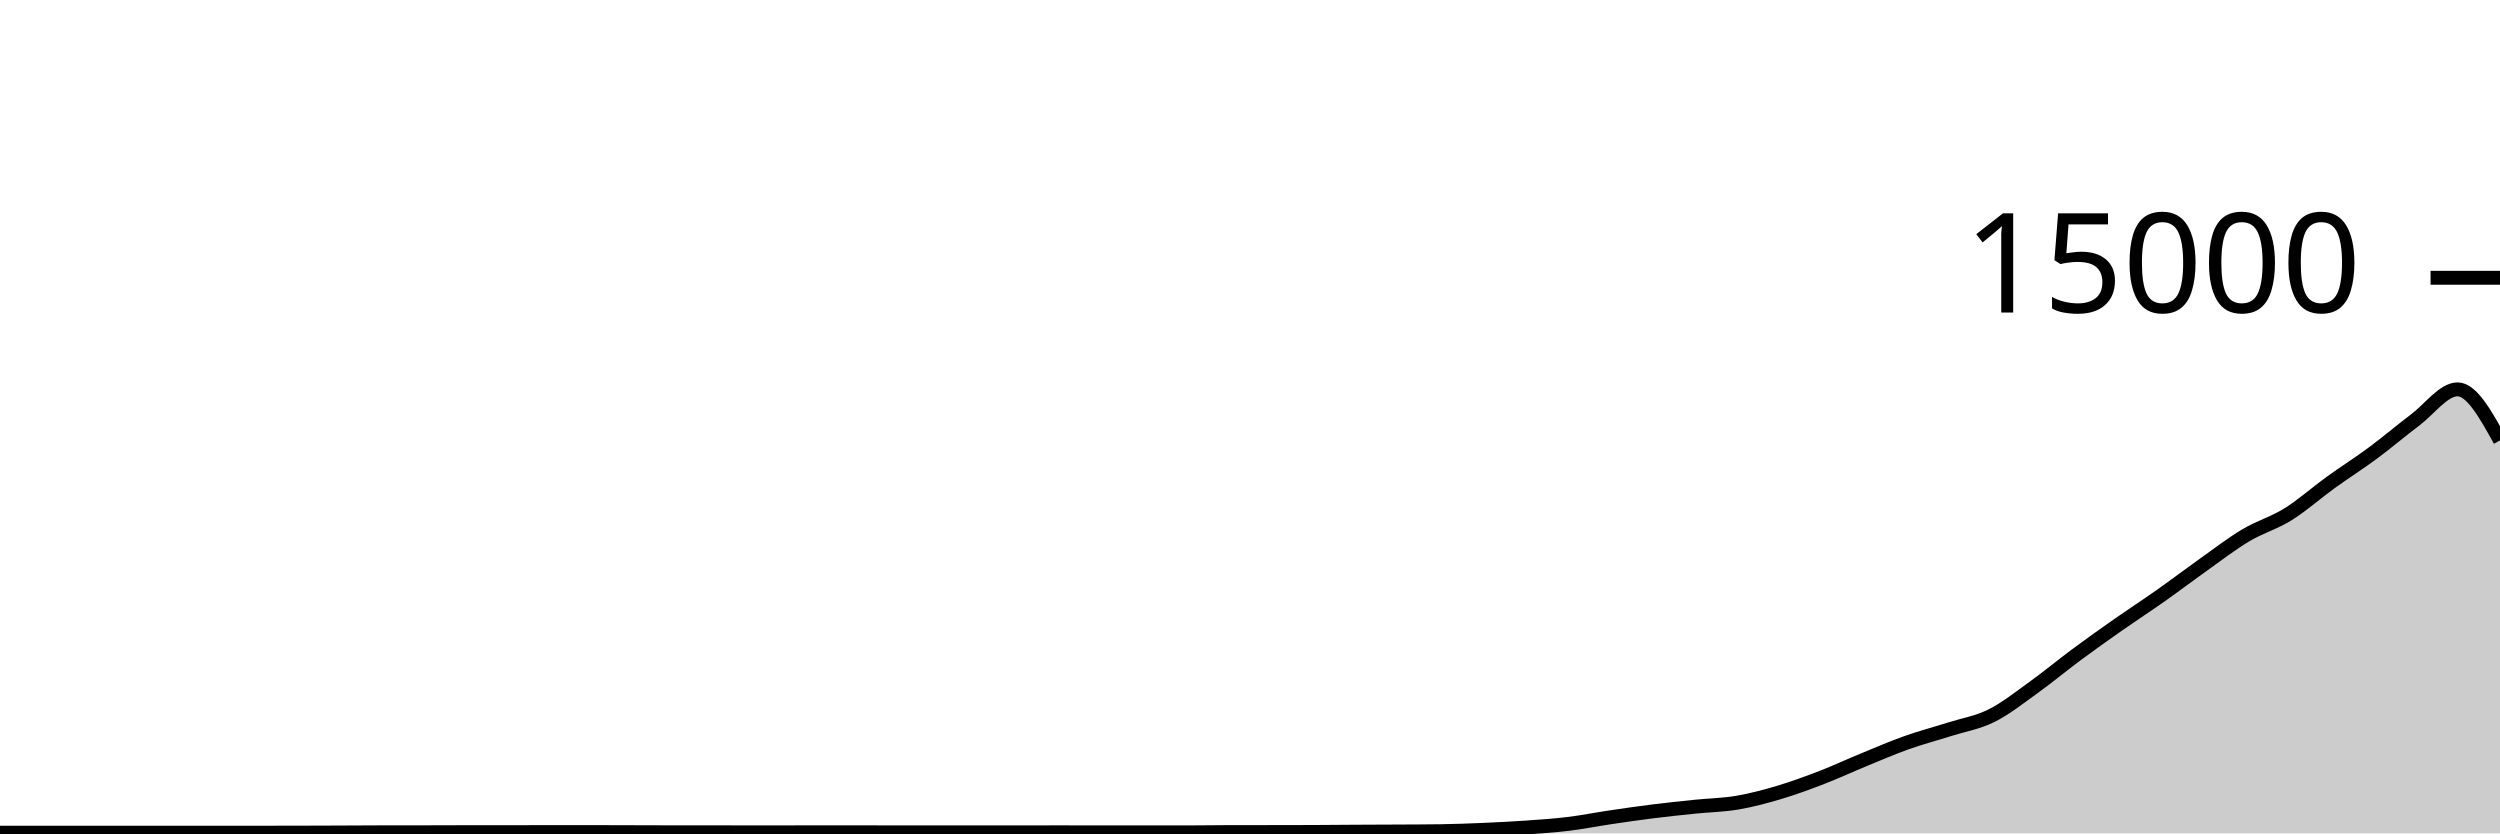
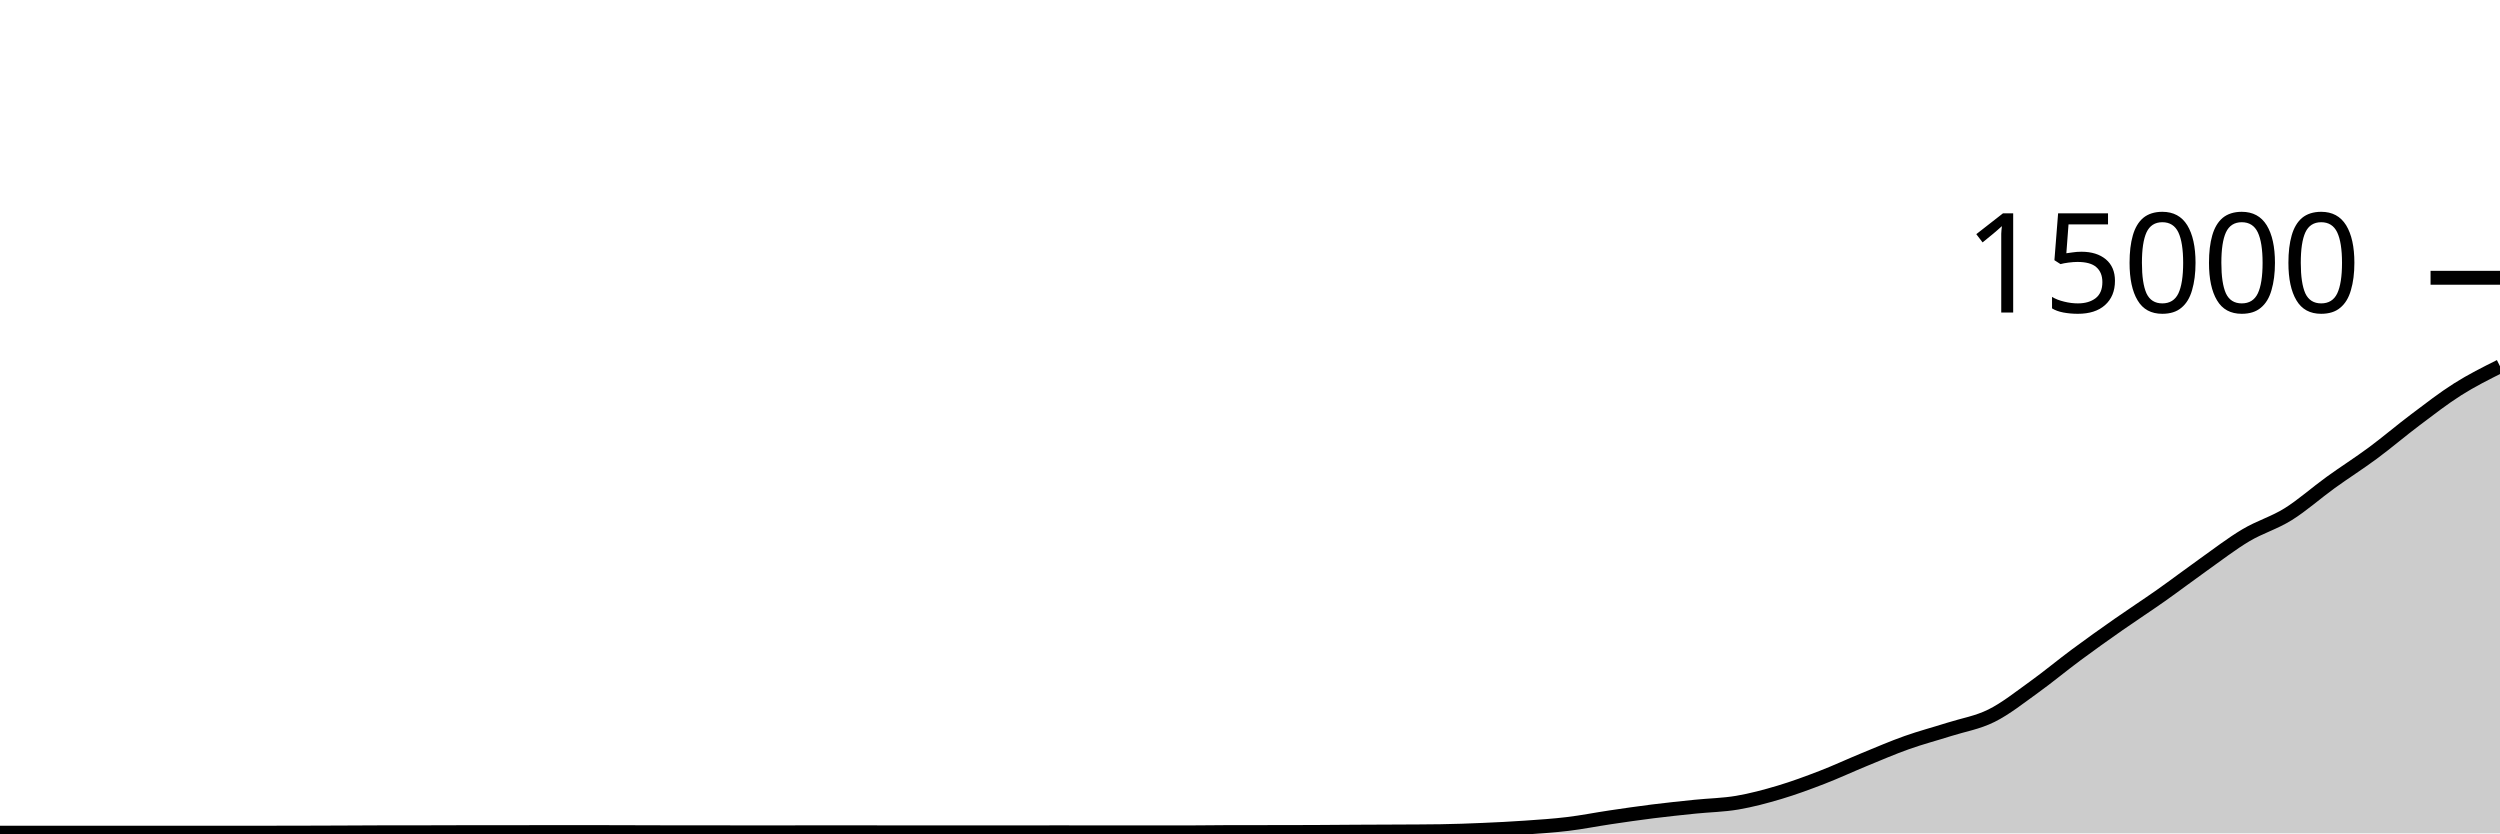
<svg xmlns="http://www.w3.org/2000/svg" viewBox="0 0 180 60">
  <g transform="translate(0,20)">
-     <path class="area" fill="rgba(0, 0, 0, 0.2)" d="M0,39.955C1.017,39.955,2.034,39.955,3.051,39.955C4.068,39.955,5.085,39.952,6.102,39.952C7.119,39.952,8.136,39.955,9.153,39.955C10.169,39.955,11.186,39.955,12.203,39.955C13.22,39.955,14.237,39.955,15.254,39.955C16.271,39.955,17.288,39.953,18.305,39.952C19.322,39.951,20.339,39.951,21.356,39.949C22.373,39.948,23.39,39.943,24.407,39.939C25.424,39.935,26.441,39.927,27.458,39.925C28.475,39.924,29.492,39.924,30.508,39.923C31.525,39.921,32.542,39.915,33.559,39.915C34.576,39.915,35.593,39.915,36.61,39.915C37.627,39.915,38.644,39.909,39.661,39.909C40.678,39.909,41.695,39.909,42.712,39.909C43.729,39.909,44.746,39.915,45.763,39.917C46.78,39.92,47.797,39.925,48.814,39.925C49.831,39.925,50.847,39.925,51.864,39.925C52.881,39.925,53.898,39.931,54.915,39.931C55.932,39.931,56.949,39.927,57.966,39.925C58.983,39.924,60,39.923,61.017,39.923C62.034,39.923,63.051,39.927,64.068,39.928C65.085,39.929,66.102,39.931,67.119,39.931C68.136,39.931,69.153,39.928,70.169,39.928C71.186,39.928,72.203,39.931,73.22,39.931C74.237,39.931,75.254,39.925,76.271,39.925C77.288,39.925,78.305,39.931,79.322,39.931C80.339,39.931,81.356,39.931,82.373,39.931C83.39,39.931,84.407,39.931,85.424,39.931C86.441,39.931,87.458,39.911,88.475,39.909C89.492,39.908,90.508,39.908,91.525,39.907C92.542,39.905,93.559,39.905,94.576,39.901C95.593,39.898,96.61,39.886,97.627,39.88C98.644,39.874,99.661,39.872,100.678,39.867C101.695,39.861,102.712,39.86,103.729,39.845C104.746,39.831,105.763,39.793,106.78,39.749C107.797,39.706,108.814,39.655,109.831,39.584C110.847,39.513,111.864,39.448,112.881,39.325C113.898,39.203,114.915,38.999,115.932,38.848C116.949,38.697,117.966,38.549,118.983,38.421C120,38.294,121.017,38.188,122.034,38.083C123.051,37.978,124.068,37.965,125.085,37.792C126.102,37.619,127.119,37.346,128.136,37.043C129.153,36.739,130.169,36.364,131.186,35.971C132.203,35.578,133.22,35.103,134.237,34.685C135.254,34.268,136.271,33.828,137.288,33.467C138.305,33.105,139.322,32.84,140.339,32.517C141.356,32.194,142.373,32.034,143.39,31.528C144.407,31.022,145.424,30.21,146.441,29.48C147.458,28.75,148.475,27.9,149.492,27.147C150.508,26.393,151.525,25.672,152.542,24.96C153.559,24.248,154.576,23.589,155.593,22.872C156.61,22.155,157.627,21.38,158.644,20.659C159.661,19.937,160.678,19.15,161.695,18.544C162.712,17.938,163.729,17.657,164.746,17.024C165.763,16.391,166.78,15.481,167.797,14.747C168.814,14.012,169.831,13.371,170.847,12.619C171.864,11.866,172.881,10.996,173.898,10.232C174.915,9.468,175.932,8.032,176.949,8.032C177.966,8.032,178.983,9.871,180,11.709L180,40C178.983,40,177.966,40,176.949,40C175.932,40,174.915,40,173.898,40C172.881,40,171.864,40,170.847,40C169.831,40,168.814,40,167.797,40C166.78,40,165.763,40,164.746,40C163.729,40,162.712,40,161.695,40C160.678,40,159.661,40,158.644,40C157.627,40,156.61,40,155.593,40C154.576,40,153.559,40,152.542,40C151.525,40,150.508,40,149.492,40C148.475,40,147.458,40,146.441,40C145.424,40,144.407,40,143.39,40C142.373,40,141.356,40,140.339,40C139.322,40,138.305,40,137.288,40C136.271,40,135.254,40,134.237,40C133.22,40,132.203,40,131.186,40C130.169,40,129.153,40,128.136,40C127.119,40,126.102,40,125.085,40C124.068,40,123.051,40,122.034,40C121.017,40,120,40,118.983,40C117.966,40,116.949,40,115.932,40C114.915,40,113.898,40,112.881,40C111.864,40,110.847,40,109.831,40C108.814,40,107.797,40,106.78,40C105.763,40,104.746,40,103.729,40C102.712,40,101.695,40,100.678,40C99.661,40,98.644,40,97.627,40C96.61,40,95.593,40,94.576,40C93.559,40,92.542,40,91.525,40C90.508,40,89.492,40,88.475,40C87.458,40,86.441,40,85.424,40C84.407,40,83.39,40,82.373,40C81.356,40,80.339,40,79.322,40C78.305,40,77.288,40,76.271,40C75.254,40,74.237,40,73.22,40C72.203,40,71.186,40,70.169,40C69.153,40,68.136,40,67.119,40C66.102,40,65.085,40,64.068,40C63.051,40,62.034,40,61.017,40C60,40,58.983,40,57.966,40C56.949,40,55.932,40,54.915,40C53.898,40,52.881,40,51.864,40C50.847,40,49.831,40,48.814,40C47.797,40,46.78,40,45.763,40C44.746,40,43.729,40,42.712,40C41.695,40,40.678,40,39.661,40C38.644,40,37.627,40,36.61,40C35.593,40,34.576,40,33.559,40C32.542,40,31.525,40,30.508,40C29.492,40,28.475,40,27.458,40C26.441,40,25.424,40,24.407,40C23.39,40,22.373,40,21.356,40C20.339,40,19.322,40,18.305,40C17.288,40,16.271,40,15.254,40C14.237,40,13.22,40,12.203,40C11.186,40,10.169,40,9.153,40C8.136,40,7.119,40,6.102,40C5.085,40,4.068,40,3.051,40C2.034,40,1.017,40,0,40Z" />
-     <path class="line" stroke="black" fill="none" d="M0,39.955C1.017,39.955,2.034,39.955,3.051,39.955C4.068,39.955,5.085,39.952,6.102,39.952C7.119,39.952,8.136,39.955,9.153,39.955C10.169,39.955,11.186,39.955,12.203,39.955C13.22,39.955,14.237,39.955,15.254,39.955C16.271,39.955,17.288,39.953,18.305,39.952C19.322,39.951,20.339,39.951,21.356,39.949C22.373,39.948,23.39,39.943,24.407,39.939C25.424,39.935,26.441,39.927,27.458,39.925C28.475,39.924,29.492,39.924,30.508,39.923C31.525,39.921,32.542,39.915,33.559,39.915C34.576,39.915,35.593,39.915,36.61,39.915C37.627,39.915,38.644,39.909,39.661,39.909C40.678,39.909,41.695,39.909,42.712,39.909C43.729,39.909,44.746,39.915,45.763,39.917C46.78,39.92,47.797,39.925,48.814,39.925C49.831,39.925,50.847,39.925,51.864,39.925C52.881,39.925,53.898,39.931,54.915,39.931C55.932,39.931,56.949,39.927,57.966,39.925C58.983,39.924,60,39.923,61.017,39.923C62.034,39.923,63.051,39.927,64.068,39.928C65.085,39.929,66.102,39.931,67.119,39.931C68.136,39.931,69.153,39.928,70.169,39.928C71.186,39.928,72.203,39.931,73.22,39.931C74.237,39.931,75.254,39.925,76.271,39.925C77.288,39.925,78.305,39.931,79.322,39.931C80.339,39.931,81.356,39.931,82.373,39.931C83.39,39.931,84.407,39.931,85.424,39.931C86.441,39.931,87.458,39.911,88.475,39.909C89.492,39.908,90.508,39.908,91.525,39.907C92.542,39.905,93.559,39.905,94.576,39.901C95.593,39.898,96.61,39.886,97.627,39.88C98.644,39.874,99.661,39.872,100.678,39.867C101.695,39.861,102.712,39.86,103.729,39.845C104.746,39.831,105.763,39.793,106.78,39.749C107.797,39.706,108.814,39.655,109.831,39.584C110.847,39.513,111.864,39.448,112.881,39.325C113.898,39.203,114.915,38.999,115.932,38.848C116.949,38.697,117.966,38.549,118.983,38.421C120,38.294,121.017,38.188,122.034,38.083C123.051,37.978,124.068,37.965,125.085,37.792C126.102,37.619,127.119,37.346,128.136,37.043C129.153,36.739,130.169,36.364,131.186,35.971C132.203,35.578,133.22,35.103,134.237,34.685C135.254,34.268,136.271,33.828,137.288,33.467C138.305,33.105,139.322,32.84,140.339,32.517C141.356,32.194,142.373,32.034,143.39,31.528C144.407,31.022,145.424,30.21,146.441,29.48C147.458,28.75,148.475,27.9,149.492,27.147C150.508,26.393,151.525,25.672,152.542,24.96C153.559,24.248,154.576,23.589,155.593,22.872C156.61,22.155,157.627,21.38,158.644,20.659C159.661,19.937,160.678,19.15,161.695,18.544C162.712,17.938,163.729,17.657,164.746,17.024C165.763,16.391,166.78,15.481,167.797,14.747C168.814,14.012,169.831,13.371,170.847,12.619C171.864,11.866,172.881,10.996,173.898,10.232C174.915,9.468,175.932,8.032,176.949,8.032C177.966,8.032,178.983,9.871,180,11.709" />
+     <path class="area" fill="rgba(0, 0, 0, 0.2)" d="M0,39.955C1.017,39.955,2.034,39.955,3.051,39.955C4.068,39.955,5.085,39.952,6.102,39.952C7.119,39.952,8.136,39.955,9.153,39.955C10.169,39.955,11.186,39.955,12.203,39.955C13.22,39.955,14.237,39.955,15.254,39.955C16.271,39.955,17.288,39.953,18.305,39.952C19.322,39.951,20.339,39.951,21.356,39.949C22.373,39.948,23.39,39.943,24.407,39.939C25.424,39.935,26.441,39.927,27.458,39.925C28.475,39.924,29.492,39.924,30.508,39.923C31.525,39.921,32.542,39.915,33.559,39.915C34.576,39.915,35.593,39.915,36.61,39.915C37.627,39.915,38.644,39.909,39.661,39.909C40.678,39.909,41.695,39.909,42.712,39.909C43.729,39.909,44.746,39.915,45.763,39.917C46.78,39.92,47.797,39.925,48.814,39.925C49.831,39.925,50.847,39.925,51.864,39.925C52.881,39.925,53.898,39.931,54.915,39.931C55.932,39.931,56.949,39.927,57.966,39.925C58.983,39.924,60,39.923,61.017,39.923C62.034,39.923,63.051,39.927,64.068,39.928C65.085,39.929,66.102,39.931,67.119,39.931C68.136,39.931,69.153,39.928,70.169,39.928C71.186,39.928,72.203,39.931,73.22,39.931C74.237,39.931,75.254,39.925,76.271,39.925C77.288,39.925,78.305,39.931,79.322,39.931C80.339,39.931,81.356,39.931,82.373,39.931C83.39,39.931,84.407,39.931,85.424,39.931C86.441,39.931,87.458,39.911,88.475,39.909C89.492,39.908,90.508,39.908,91.525,39.907C92.542,39.905,93.559,39.905,94.576,39.901C95.593,39.898,96.61,39.886,97.627,39.88C98.644,39.874,99.661,39.872,100.678,39.867C101.695,39.861,102.712,39.86,103.729,39.845C104.746,39.831,105.763,39.793,106.78,39.749C107.797,39.706,108.814,39.655,109.831,39.584C110.847,39.513,111.864,39.448,112.881,39.325C113.898,39.203,114.915,38.999,115.932,38.848C116.949,38.697,117.966,38.549,118.983,38.421C120,38.294,121.017,38.188,122.034,38.083C123.051,37.978,124.068,37.965,125.085,37.792C126.102,37.619,127.119,37.346,128.136,37.043C129.153,36.739,130.169,36.364,131.186,35.971C132.203,35.578,133.22,35.103,134.237,34.685C135.254,34.268,136.271,33.828,137.288,33.467C138.305,33.105,139.322,32.84,140.339,32.517C141.356,32.194,142.373,32.034,143.39,31.528C144.407,31.022,145.424,30.21,146.441,29.48C147.458,28.75,148.475,27.9,149.492,27.147C150.508,26.393,151.525,25.672,152.542,24.96C153.559,24.248,154.576,23.589,155.593,22.872C156.61,22.155,157.627,21.38,158.644,20.659C159.661,19.937,160.678,19.15,161.695,18.544C162.712,17.938,163.729,17.657,164.746,17.024C165.763,16.391,166.78,15.481,167.797,14.747C168.814,14.012,169.831,13.371,170.847,12.619C171.864,11.866,172.881,10.996,173.898,10.232C174.915,9.468,175.932,8.675,176.949,8.032C177.966,7.389,178.983,6.881,180,6.373L180,40C178.983,40,177.966,40,176.949,40C175.932,40,174.915,40,173.898,40C172.881,40,171.864,40,170.847,40C169.831,40,168.814,40,167.797,40C166.78,40,165.763,40,164.746,40C163.729,40,162.712,40,161.695,40C160.678,40,159.661,40,158.644,40C157.627,40,156.61,40,155.593,40C154.576,40,153.559,40,152.542,40C151.525,40,150.508,40,149.492,40C148.475,40,147.458,40,146.441,40C145.424,40,144.407,40,143.39,40C142.373,40,141.356,40,140.339,40C139.322,40,138.305,40,137.288,40C136.271,40,135.254,40,134.237,40C133.22,40,132.203,40,131.186,40C130.169,40,129.153,40,128.136,40C127.119,40,126.102,40,125.085,40C124.068,40,123.051,40,122.034,40C121.017,40,120,40,118.983,40C117.966,40,116.949,40,115.932,40C114.915,40,113.898,40,112.881,40C111.864,40,110.847,40,109.831,40C108.814,40,107.797,40,106.78,40C105.763,40,104.746,40,103.729,40C102.712,40,101.695,40,100.678,40C99.661,40,98.644,40,97.627,40C96.61,40,95.593,40,94.576,40C93.559,40,92.542,40,91.525,40C90.508,40,89.492,40,88.475,40C87.458,40,86.441,40,85.424,40C84.407,40,83.39,40,82.373,40C81.356,40,80.339,40,79.322,40C78.305,40,77.288,40,76.271,40C75.254,40,74.237,40,73.22,40C72.203,40,71.186,40,70.169,40C69.153,40,68.136,40,67.119,40C66.102,40,65.085,40,64.068,40C63.051,40,62.034,40,61.017,40C60,40,58.983,40,57.966,40C56.949,40,55.932,40,54.915,40C53.898,40,52.881,40,51.864,40C50.847,40,49.831,40,48.814,40C47.797,40,46.78,40,45.763,40C44.746,40,43.729,40,42.712,40C41.695,40,40.678,40,39.661,40C38.644,40,37.627,40,36.61,40C35.593,40,34.576,40,33.559,40C32.542,40,31.525,40,30.508,40C29.492,40,28.475,40,27.458,40C26.441,40,25.424,40,24.407,40C23.39,40,22.373,40,21.356,40C20.339,40,19.322,40,18.305,40C17.288,40,16.271,40,15.254,40C14.237,40,13.22,40,12.203,40C11.186,40,10.169,40,9.153,40C8.136,40,7.119,40,6.102,40C5.085,40,4.068,40,3.051,40C2.034,40,1.017,40,0,40Z" />
+     <path class="line" stroke="black" fill="none" d="M0,39.955C1.017,39.955,2.034,39.955,3.051,39.955C4.068,39.955,5.085,39.952,6.102,39.952C7.119,39.952,8.136,39.955,9.153,39.955C10.169,39.955,11.186,39.955,12.203,39.955C13.22,39.955,14.237,39.955,15.254,39.955C16.271,39.955,17.288,39.953,18.305,39.952C19.322,39.951,20.339,39.951,21.356,39.949C22.373,39.948,23.39,39.943,24.407,39.939C25.424,39.935,26.441,39.927,27.458,39.925C28.475,39.924,29.492,39.924,30.508,39.923C31.525,39.921,32.542,39.915,33.559,39.915C34.576,39.915,35.593,39.915,36.61,39.915C37.627,39.915,38.644,39.909,39.661,39.909C40.678,39.909,41.695,39.909,42.712,39.909C43.729,39.909,44.746,39.915,45.763,39.917C46.78,39.92,47.797,39.925,48.814,39.925C49.831,39.925,50.847,39.925,51.864,39.925C52.881,39.925,53.898,39.931,54.915,39.931C55.932,39.931,56.949,39.927,57.966,39.925C58.983,39.924,60,39.923,61.017,39.923C62.034,39.923,63.051,39.927,64.068,39.928C65.085,39.929,66.102,39.931,67.119,39.931C68.136,39.931,69.153,39.928,70.169,39.928C71.186,39.928,72.203,39.931,73.22,39.931C74.237,39.931,75.254,39.925,76.271,39.925C77.288,39.925,78.305,39.931,79.322,39.931C80.339,39.931,81.356,39.931,82.373,39.931C83.39,39.931,84.407,39.931,85.424,39.931C86.441,39.931,87.458,39.911,88.475,39.909C89.492,39.908,90.508,39.908,91.525,39.907C92.542,39.905,93.559,39.905,94.576,39.901C95.593,39.898,96.61,39.886,97.627,39.88C98.644,39.874,99.661,39.872,100.678,39.867C101.695,39.861,102.712,39.86,103.729,39.845C104.746,39.831,105.763,39.793,106.78,39.749C107.797,39.706,108.814,39.655,109.831,39.584C110.847,39.513,111.864,39.448,112.881,39.325C113.898,39.203,114.915,38.999,115.932,38.848C116.949,38.697,117.966,38.549,118.983,38.421C120,38.294,121.017,38.188,122.034,38.083C123.051,37.978,124.068,37.965,125.085,37.792C126.102,37.619,127.119,37.346,128.136,37.043C129.153,36.739,130.169,36.364,131.186,35.971C132.203,35.578,133.22,35.103,134.237,34.685C135.254,34.268,136.271,33.828,137.288,33.467C138.305,33.105,139.322,32.84,140.339,32.517C141.356,32.194,142.373,32.034,143.39,31.528C144.407,31.022,145.424,30.21,146.441,29.48C147.458,28.75,148.475,27.9,149.492,27.147C150.508,26.393,151.525,25.672,152.542,24.96C153.559,24.248,154.576,23.589,155.593,22.872C156.61,22.155,157.627,21.38,158.644,20.659C159.661,19.937,160.678,19.15,161.695,18.544C162.712,17.938,163.729,17.657,164.746,17.024C165.763,16.391,166.78,15.481,167.797,14.747C168.814,14.012,169.831,13.371,170.847,12.619C171.864,11.866,172.881,10.996,173.898,10.232C174.915,9.468,175.932,8.675,176.949,8.032C177.966,7.389,178.983,6.881,180,6.373" />
    <path class="axis-ceiling" stroke-width="1" stroke="black" fill="none" d="M175,0L180,0" />
    <text class="axis-ceiling-label" font-family="sans-serif" text-anchor="end" font-size="10px" x="170" y="2.5">15000</text>
  </g>
</svg>
